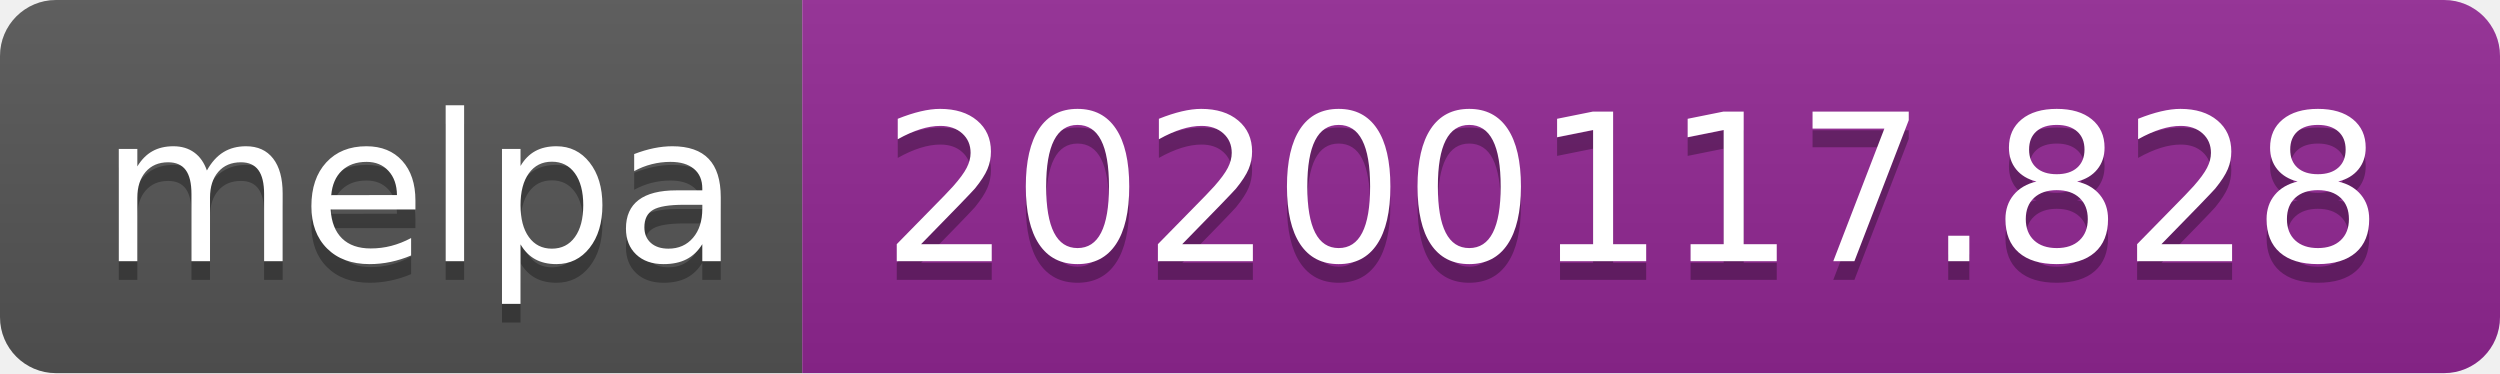
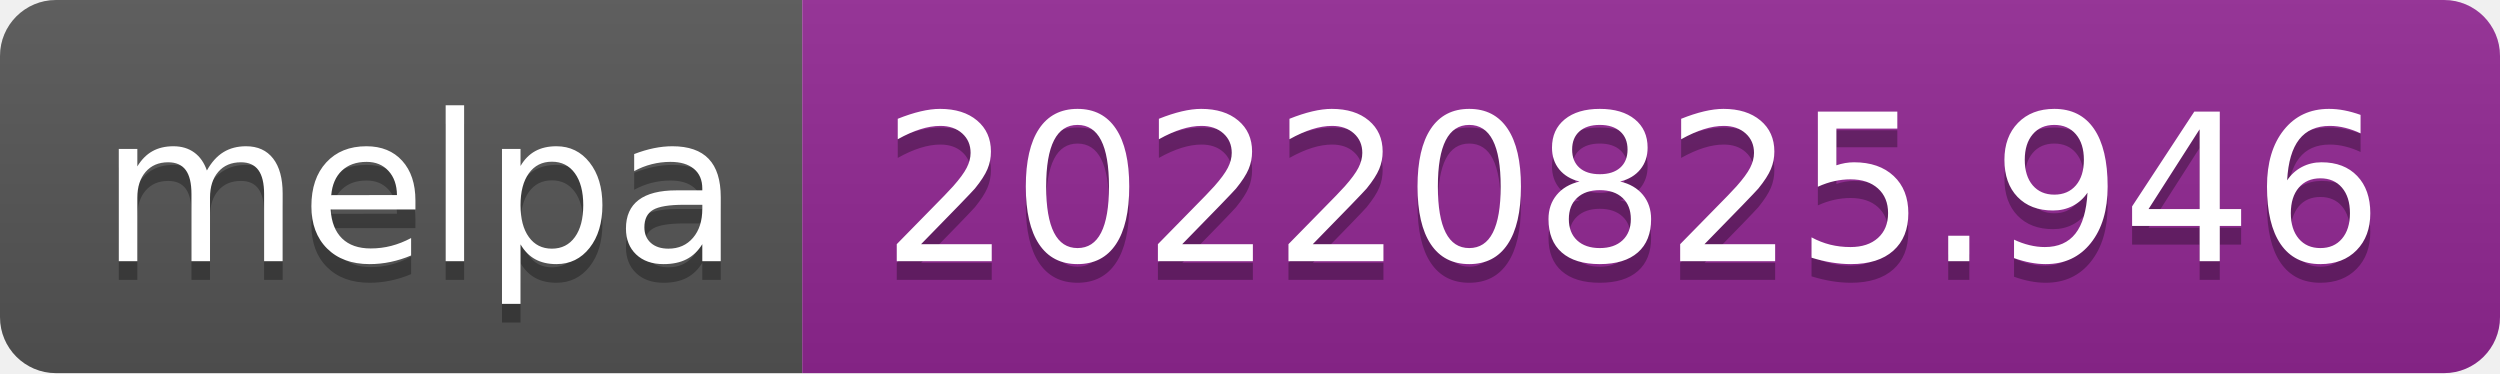
- <svg xmlns="http://www.w3.org/2000/svg" width="134" height="20" role="img" aria-label="melpa: 20200117.828">
+ <svg xmlns="http://www.w3.org/2000/svg" width="134" height="20" role="img" aria-label="melpa: 20220825.946">
  <linearGradient id="s" x2="0" y2="100%">
    <stop offset="0" stop-color="#bbb" stop-opacity=".1" />
    <stop offset="1" stop-opacity=".1" />
  </linearGradient>
  <clipPath id="r">
    <rect width="134" height="20" rx="3" fill="#fff" />
  </clipPath>
  <g clip-path="url(#r)">
    <rect width="43" height="20" fill="#555" />
    <rect x="43" width="91" height="20" fill="#922793" />
    <rect width="134" height="20" fill="url(#s)" />
  </g>
  <g fill="#fff" text-anchor="middle" font-family="Verdana,Geneva,DejaVu Sans,sans-serif" text-rendering="geometricPrecision" font-size="110">
    <text aria-hidden="true" x="225" y="150" fill="#010101" fill-opacity=".3" transform="scale(.1)" textLength="330">melpa</text>
    <text x="225" y="140" transform="scale(.1)" fill="#fff" textLength="330">melpa</text>
-     <text aria-hidden="true" x="875" y="150" fill="#010101" fill-opacity=".3" transform="scale(.1)" textLength="810">20200117.828</text>
-     <text x="875" y="140" transform="scale(.1)" fill="#fff" textLength="810">20200117.828</text>
+     <text aria-hidden="true" x="875" y="150" fill="#010101" fill-opacity=".3" transform="scale(.1)" textLength="810">20220825.946</text>
+     <text x="875" y="140" transform="scale(.1)" fill="#fff" textLength="810">20220825.946</text>
  </g>
</svg>
